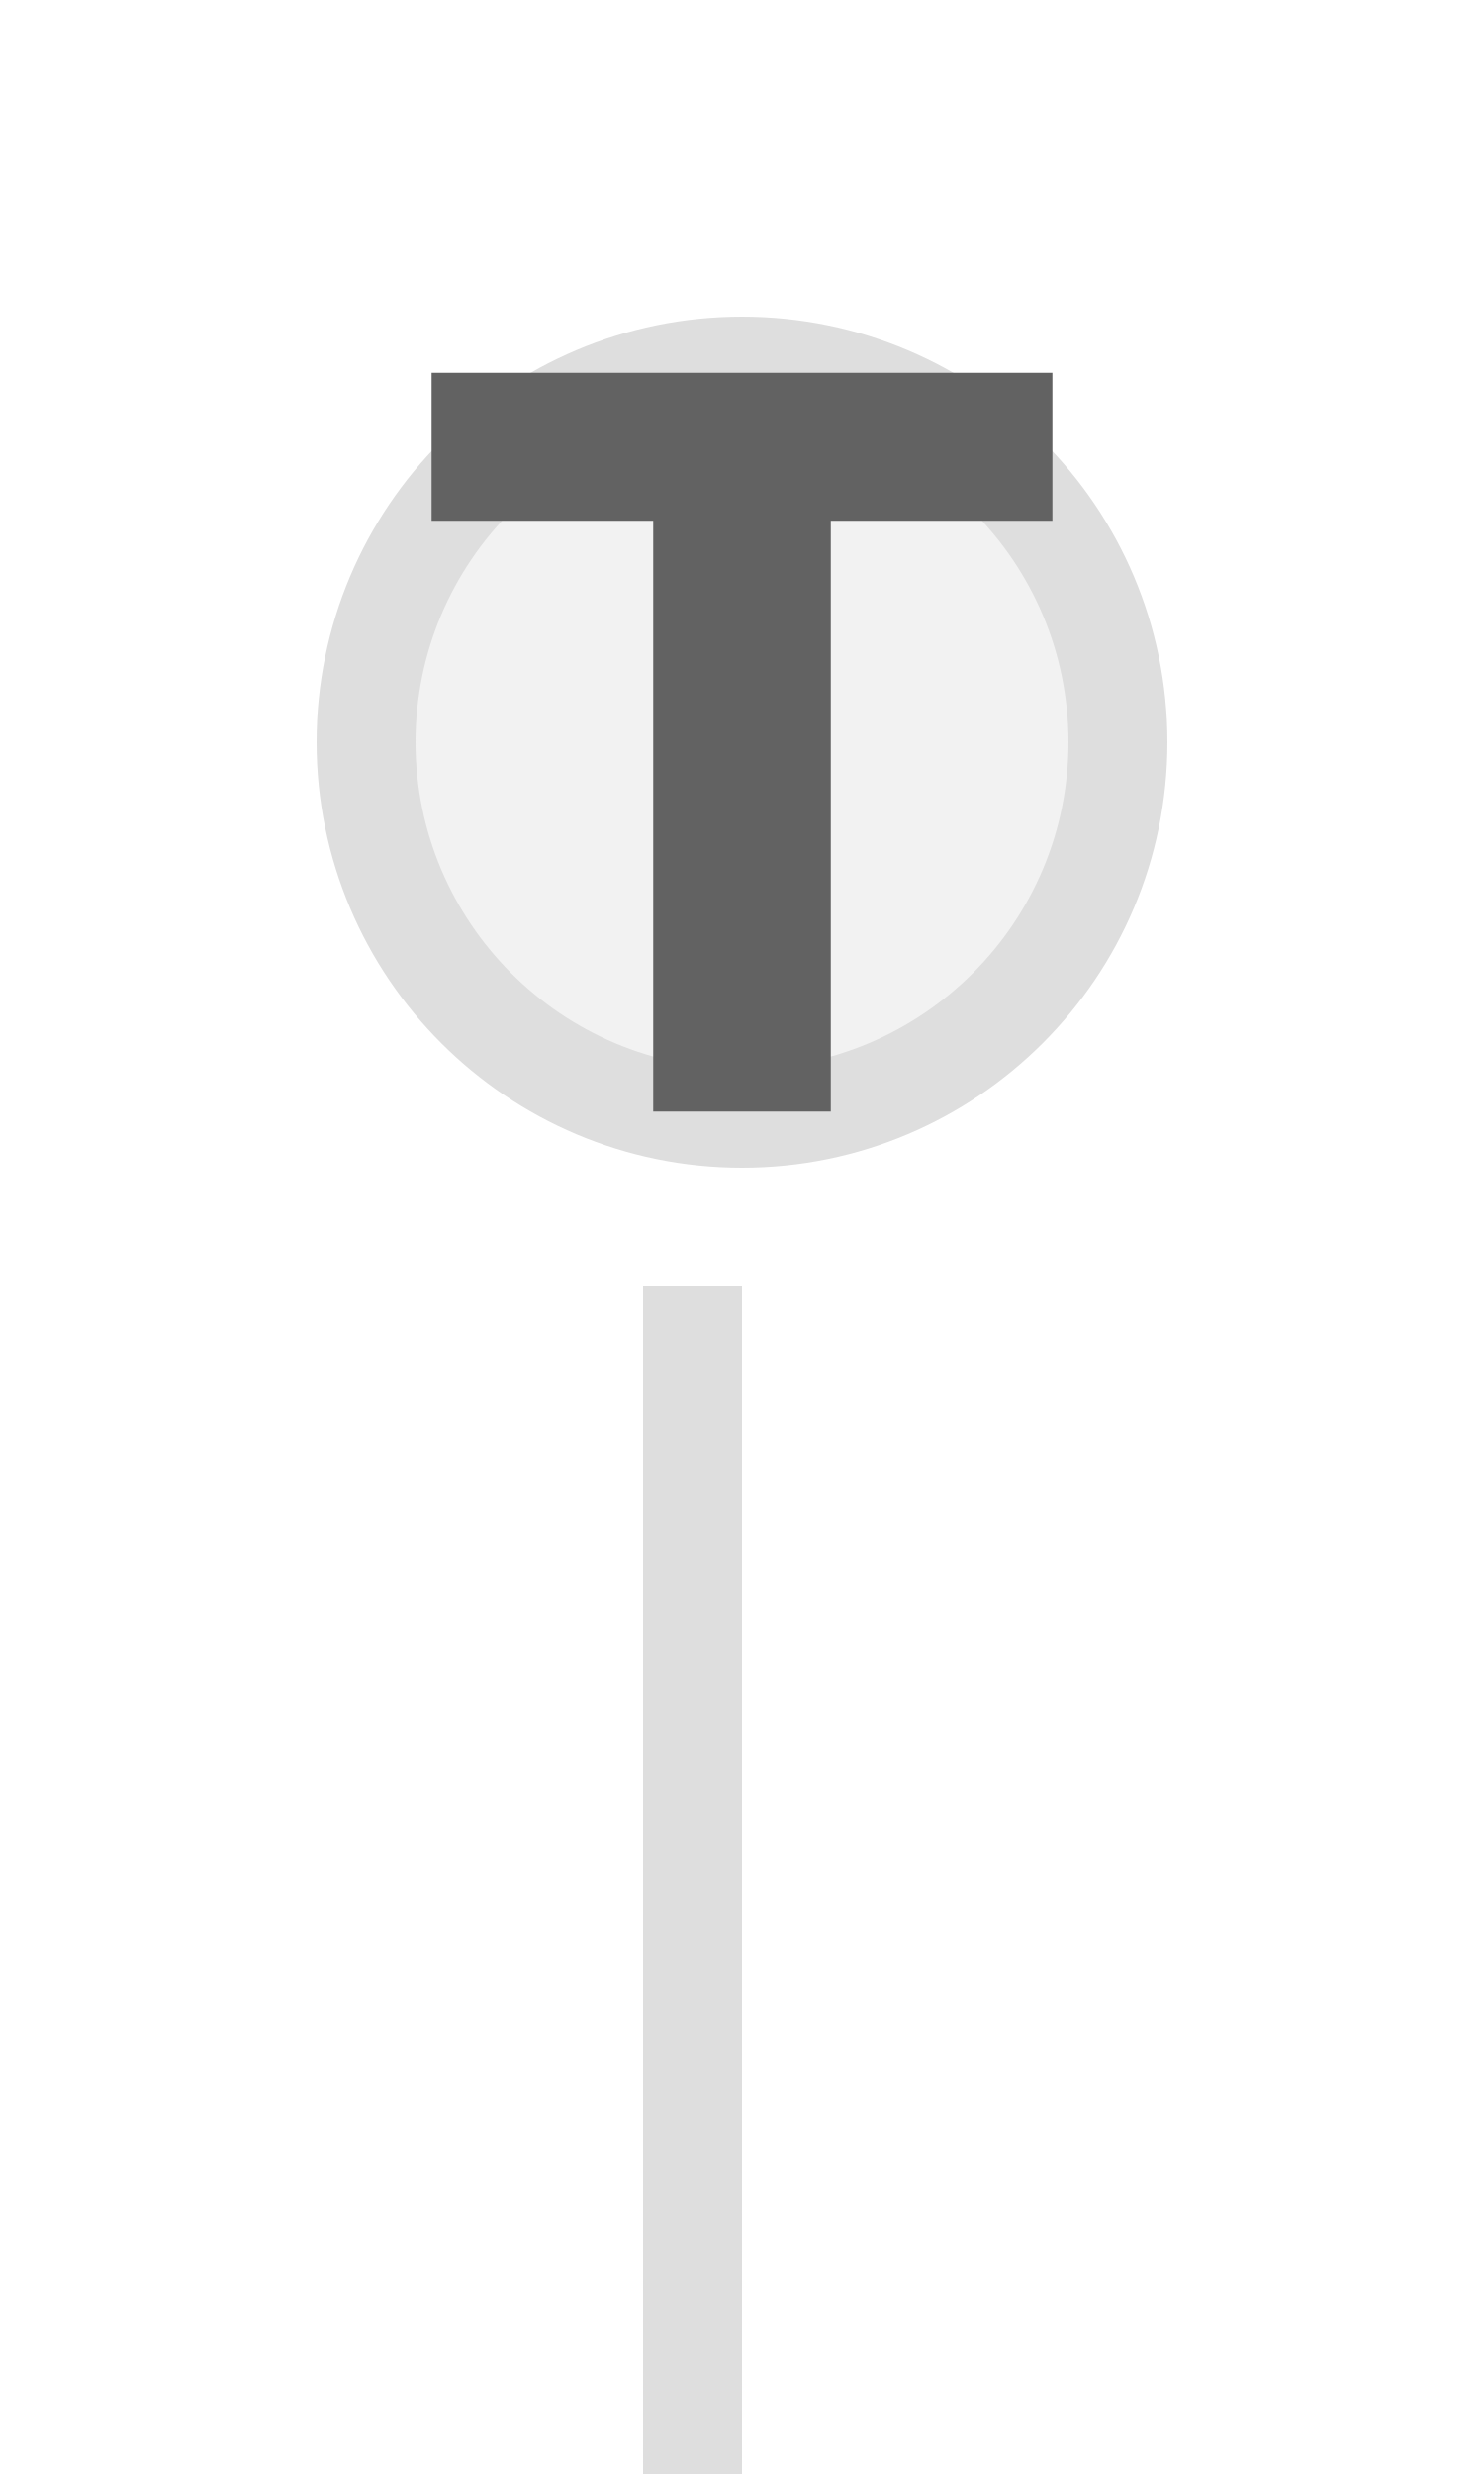
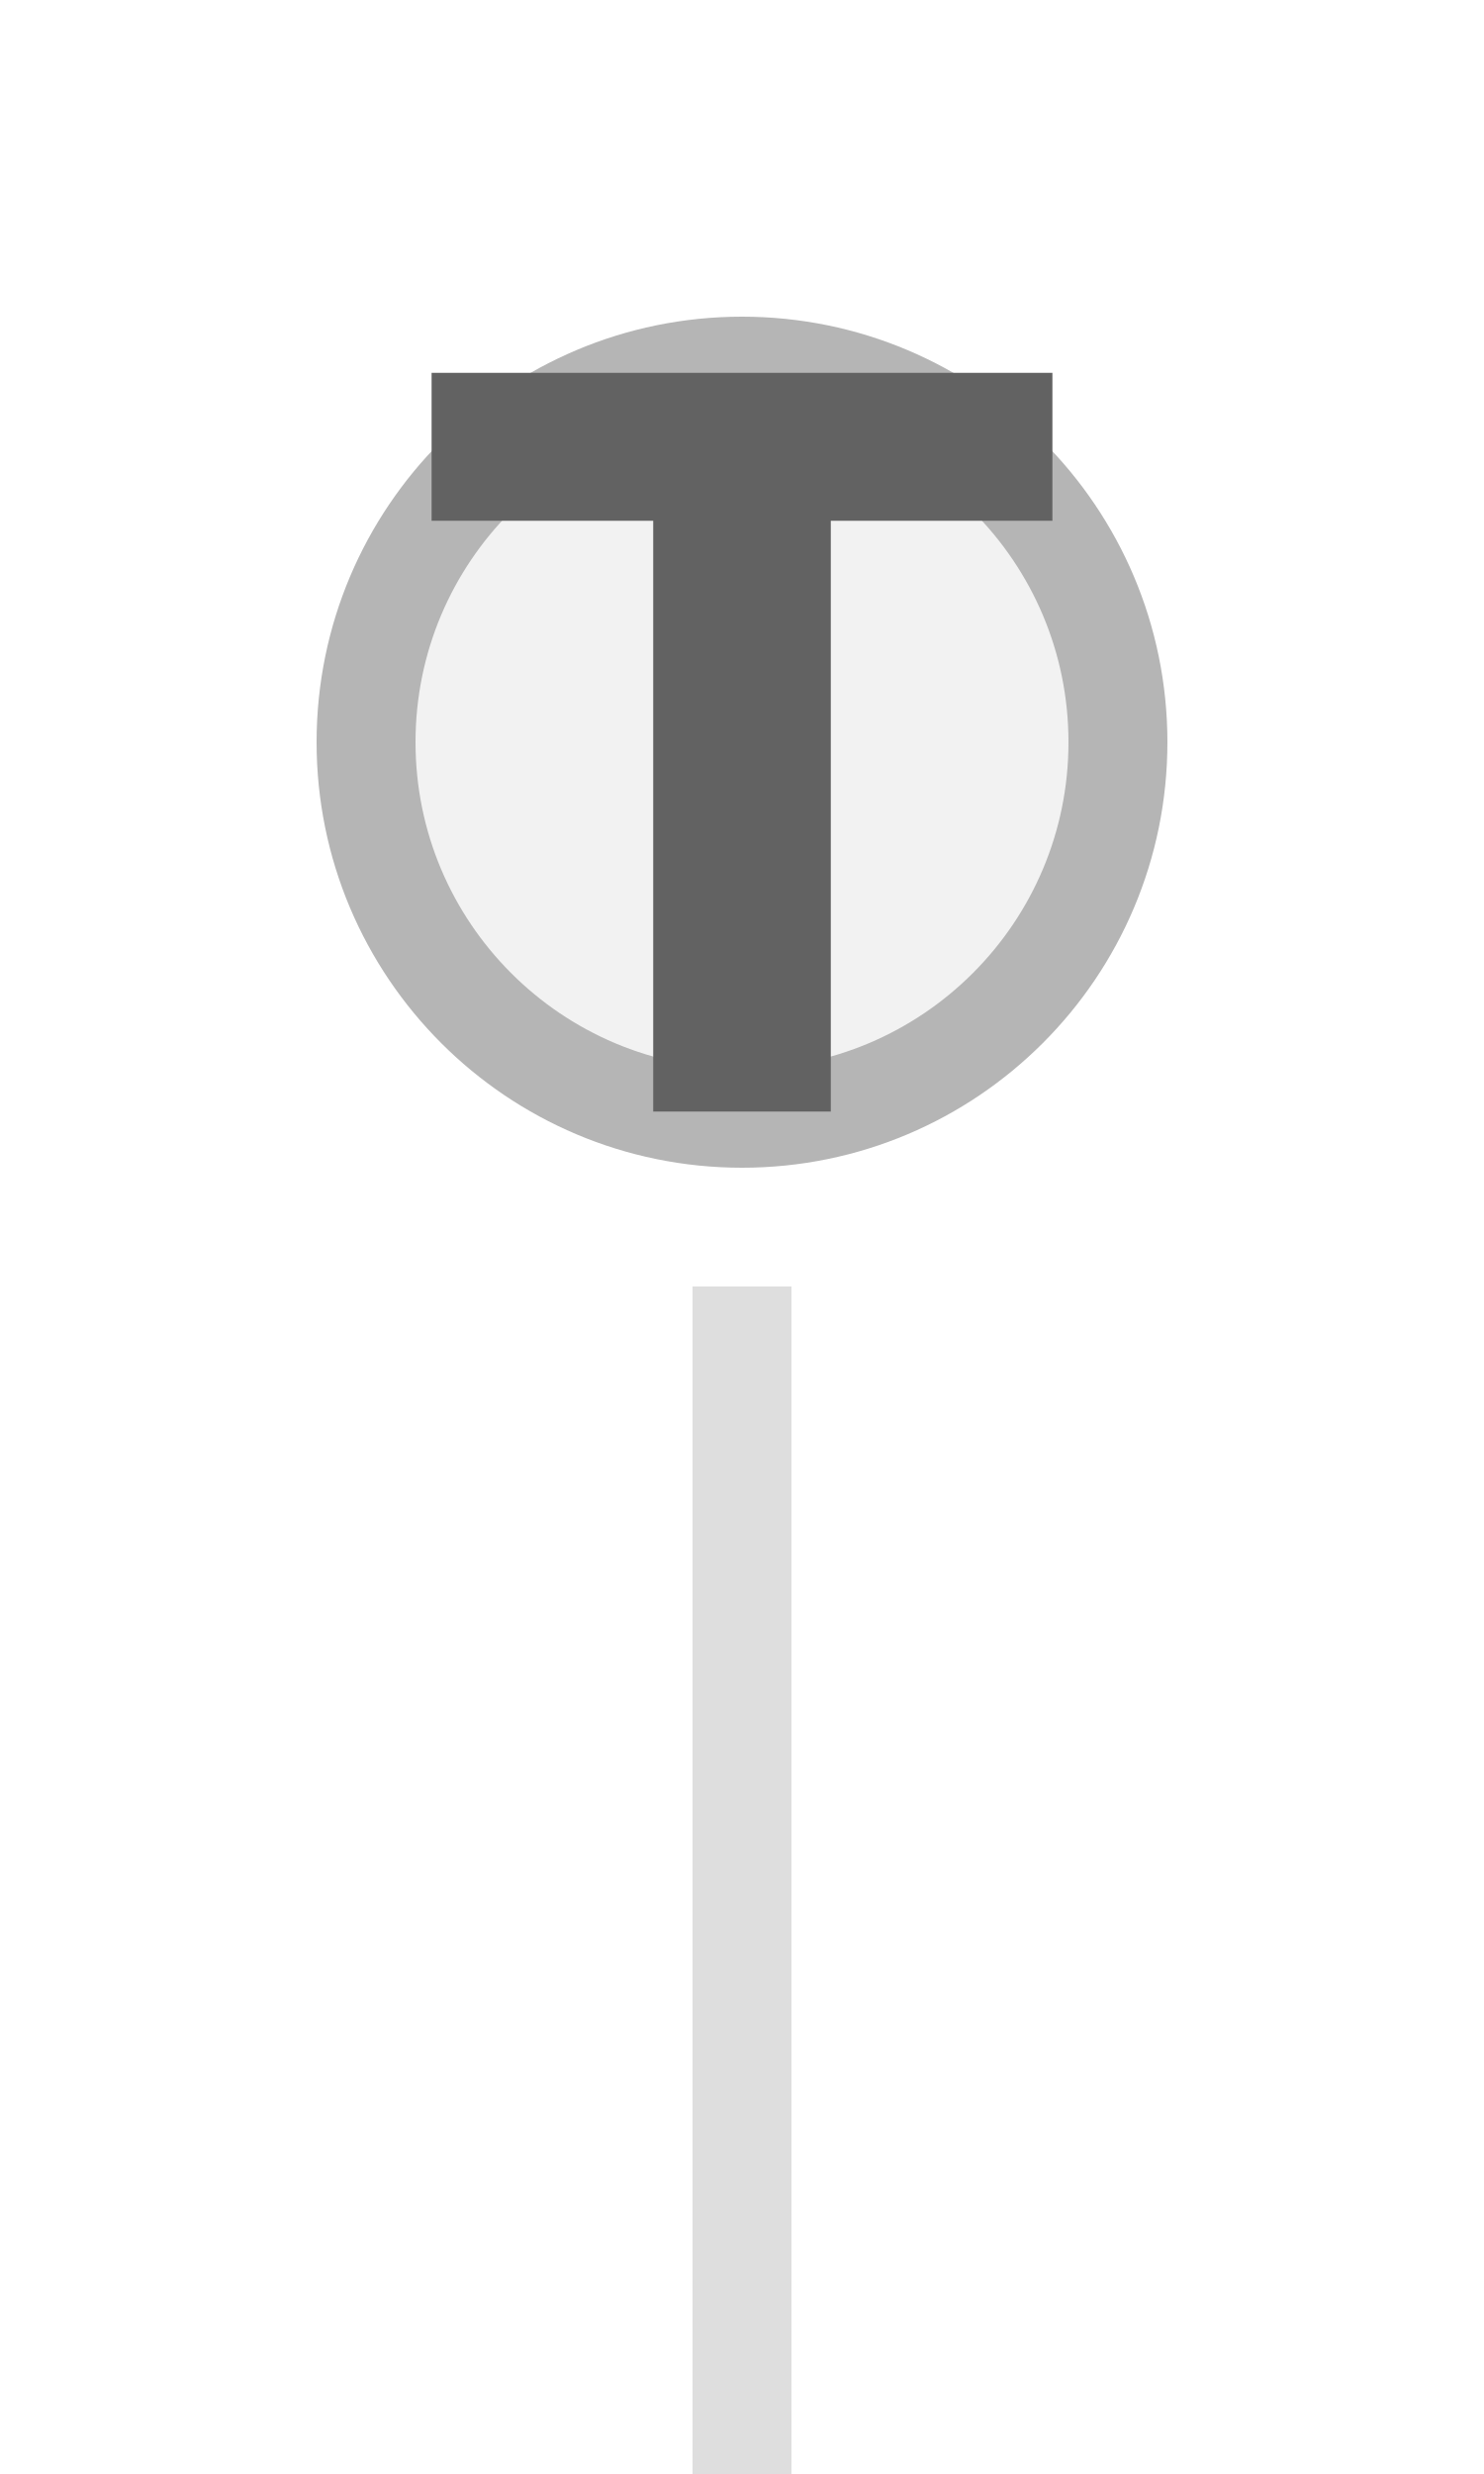
<svg xmlns="http://www.w3.org/2000/svg" width="15px" height="25px" viewBox="0 0 15 25">
-   <rect x="6.5" y="13" width="1" height="12" fill="#dedede" />
-   <circle cx="7.5" cy="7.5" r="3.8" fill="#f2f2f2" stroke="#dedede" stroke-width="1" />
+   <rect x="7" y="13" width="1" height="12" fill="#dedede" />
+   <circle cx="7.5" cy="7.5" r="3.8" fill="#f2f2f2" stroke="#b5b5b5" stroke-width="1" />
  <path d="M829 0V1194H381V1493H1636V1194H1188V0H829Z" fill="#626262" transform="translate(4.3625,3.7675) scale(0.005,-0.005) translate(-381,-1493)" />
</svg>
